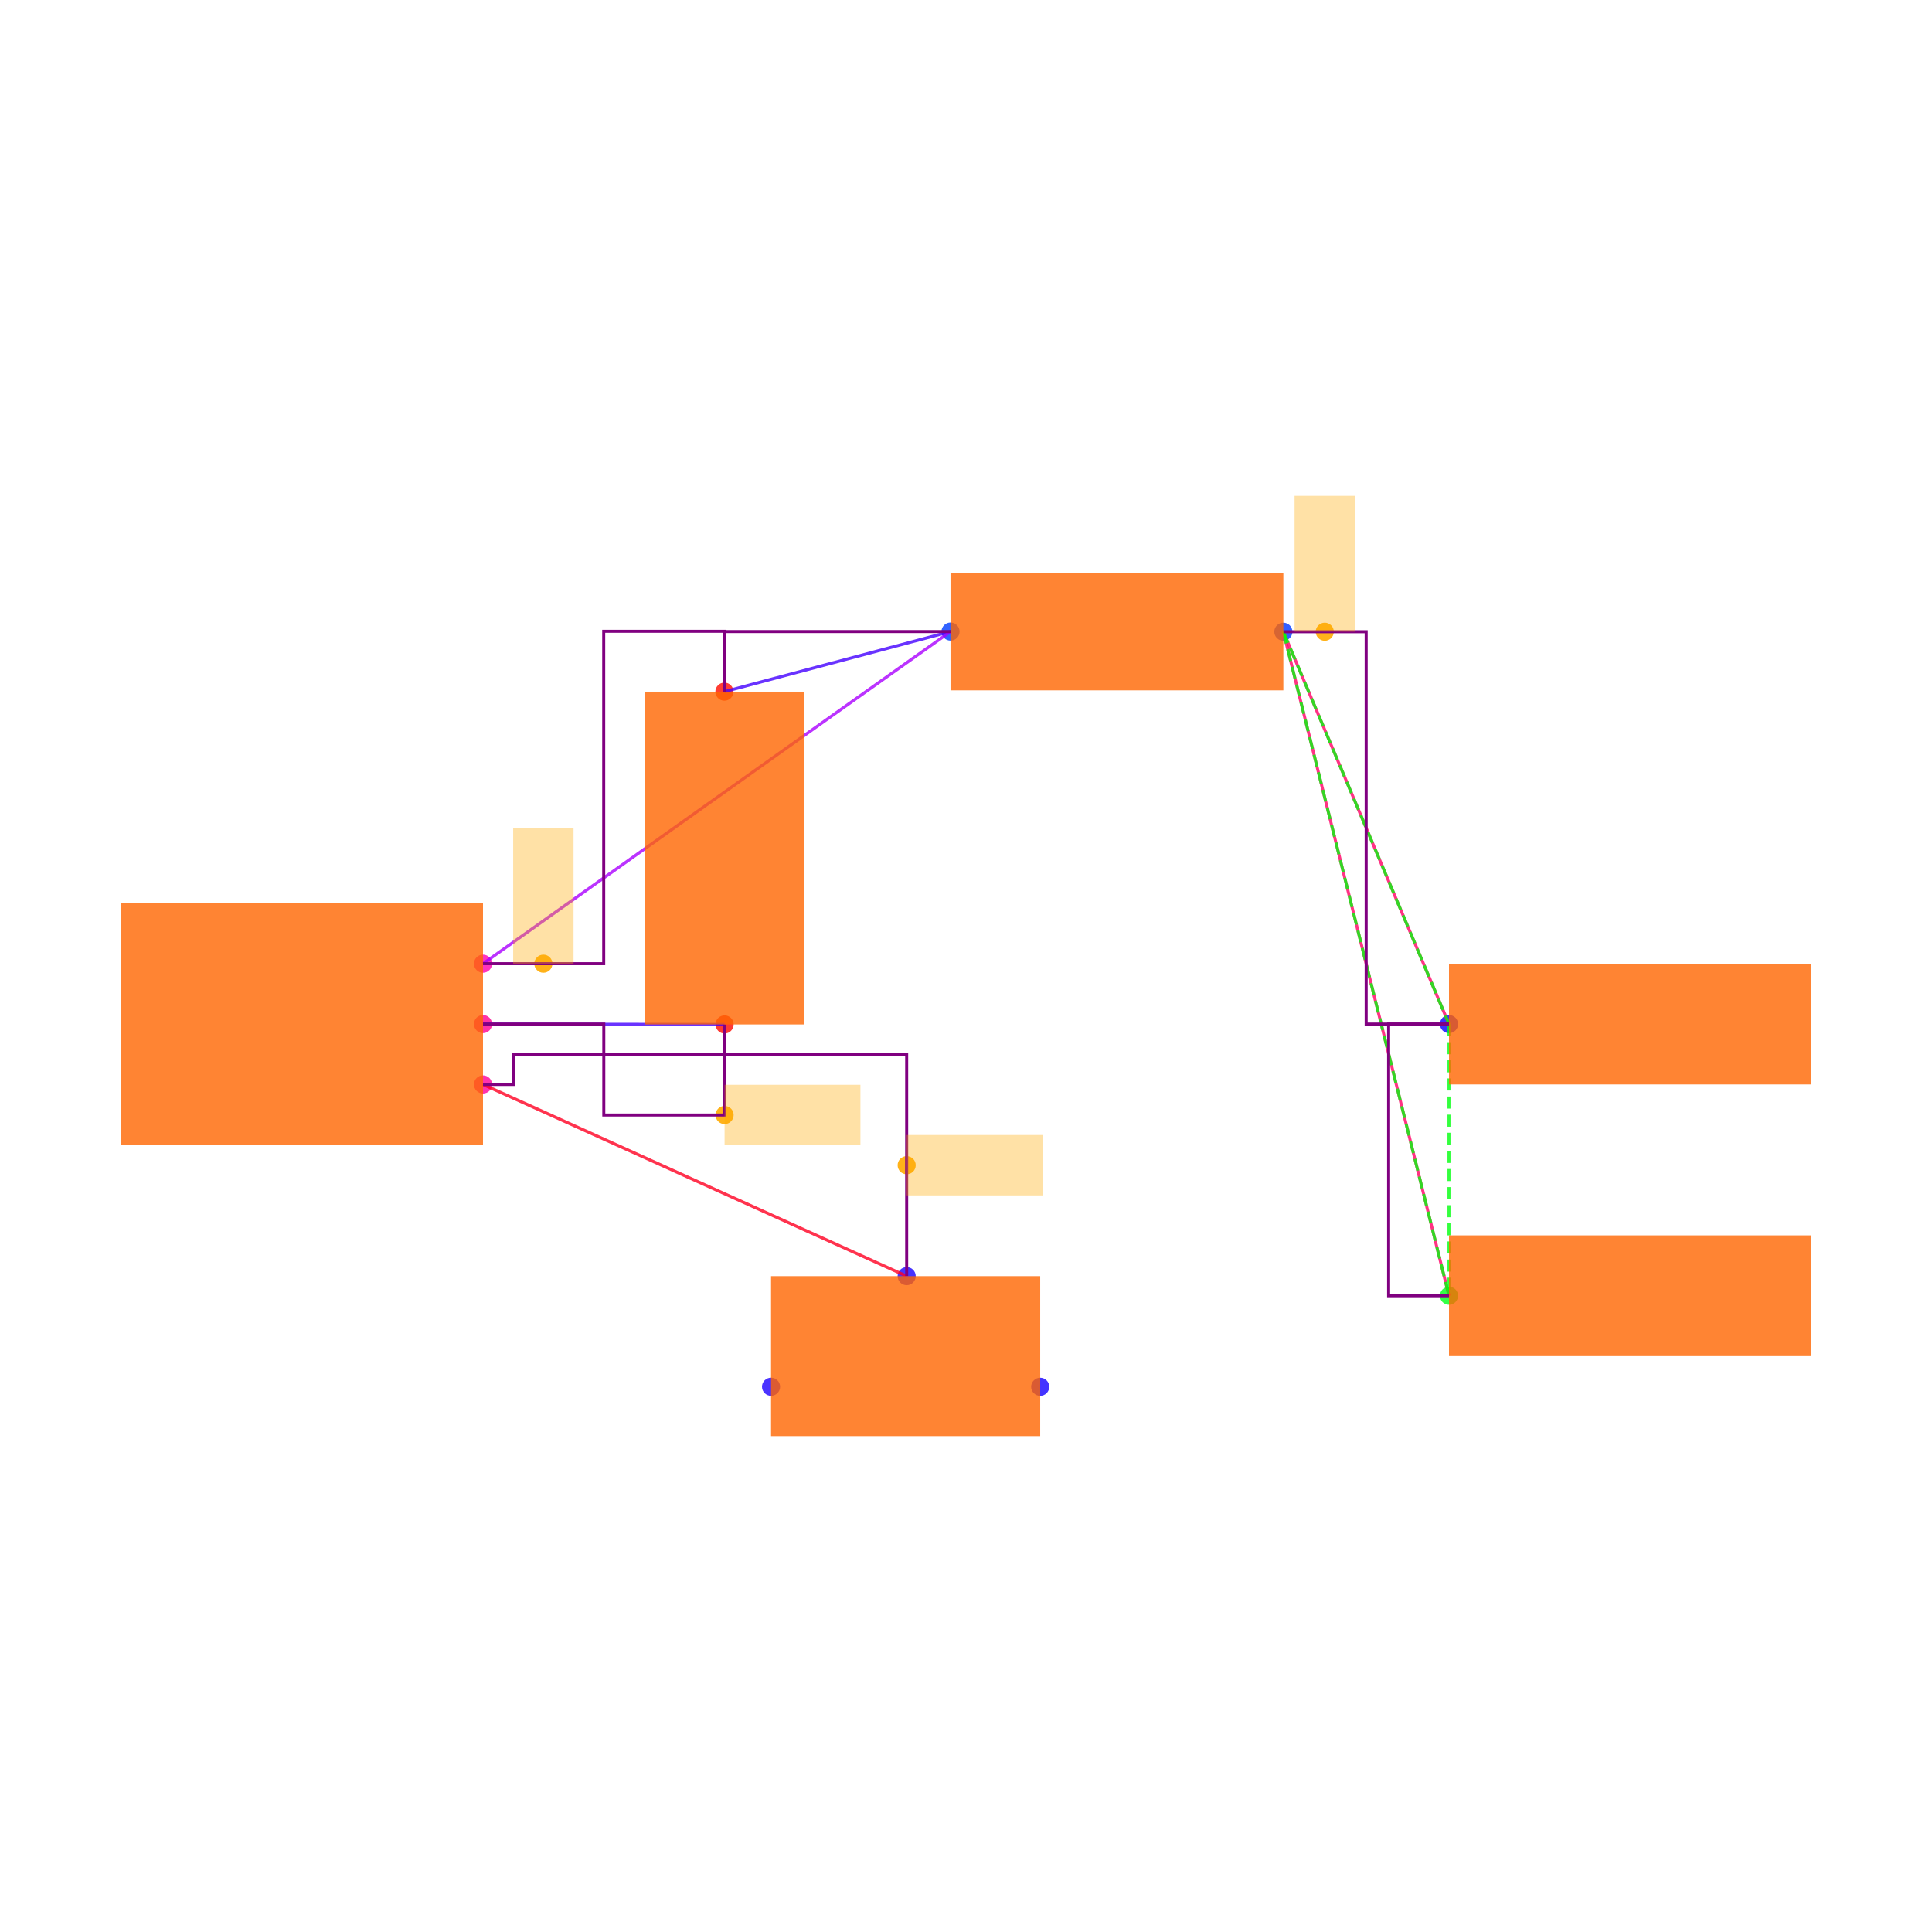
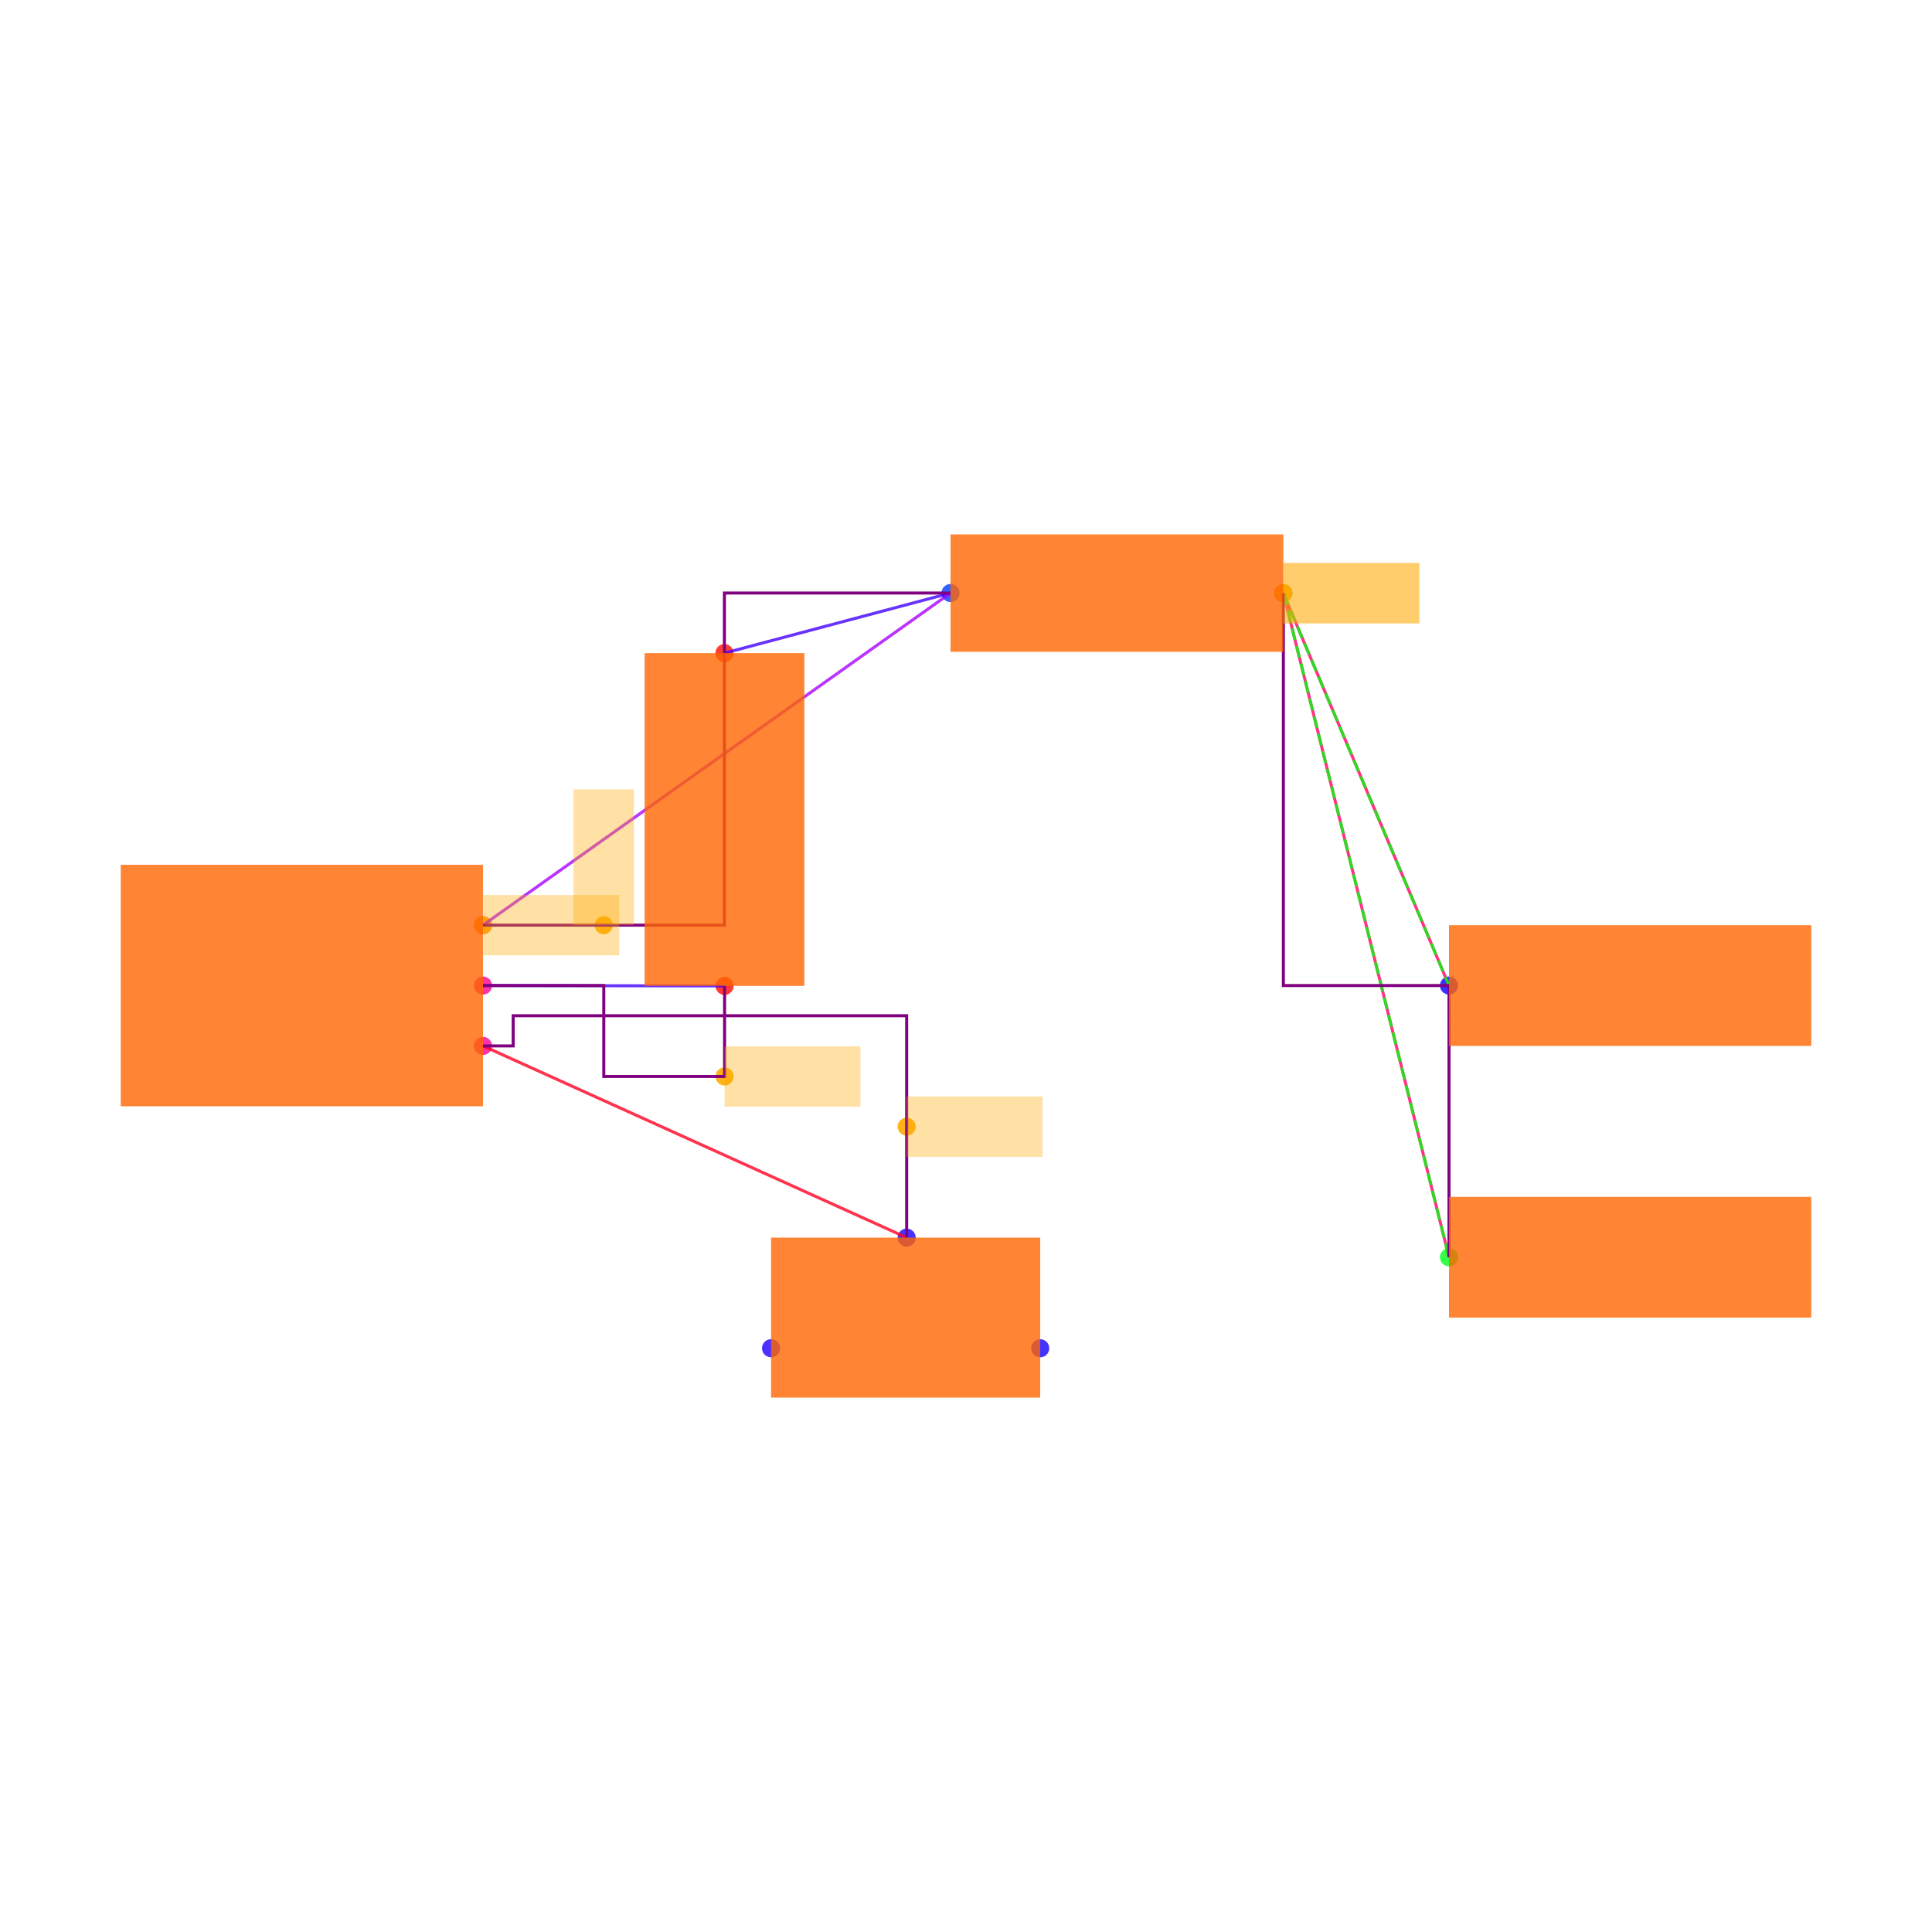
<svg xmlns="http://www.w3.org/2000/svg" width="640" height="640" viewBox="0 0 640 640">
  <rect width="100%" height="100%" fill="white" />
  <g>
-     <circle data-type="point" data-label="U1.6 x+" data-x="0.6000000000000001" data-y="-0.2" cx="160" cy="359.238" r="3" fill="hsl(324, 100%, 50%, 0.8)" />
+     <circle data-type="point" data-label="U1.6 x+" data-x="0.6000000000000001" data-y="-0.2" cx="160" cy="346.474" r="3" fill="hsl(324, 100%, 50%, 0.8)" />
  </g>
  <g>
-     <circle data-type="point" data-label="U1.8 x+" data-x="0.6000000000000001" data-y="0" cx="160" cy="339.238" r="3" fill="hsl(326, 100%, 50%, 0.8)" />
+     <circle data-type="point" data-label="U1.8 x+" data-x="0.6000000000000001" data-y="0" cx="160" cy="326.474" r="3" fill="hsl(326, 100%, 50%, 0.8)" />
  </g>
  <g>
-     <circle data-type="point" data-label="U1.1 x+" data-x="0.6000000000000001" data-y="0.2" cx="160" cy="319.238" r="3" fill="hsl(319, 100%, 50%, 0.8)" />
+     <circle data-type="point" data-label="U1.1 x+" data-x="0.6000000000000001" data-y="0.2" cx="160" cy="306.474" r="3" fill="hsl(319, 100%, 50%, 0.8)" />
  </g>
  <g>
-     <circle data-type="point" data-label="C2.1 y-" data-x="1.4002733499999995" data-y="-0.0012093000000001908" cx="240.027" cy="339.359" r="3" fill="hsl(2, 100%, 50%, 0.8)" />
+     <circle data-type="point" data-label="C2.1 y-" data-x="1.4002733499999995" data-y="-0.0012093000000001908" cx="240.027" cy="326.595" r="3" fill="hsl(2, 100%, 50%, 0.8)" />
  </g>
  <g>
-     <circle data-type="point" data-label="C2.2 y+" data-x="1.3997266500000003" data-y="1.1012093000000003" cx="239.973" cy="229.117" r="3" fill="hsl(3, 100%, 50%, 0.8)" />
+     <circle data-type="point" data-label="C2.2 y+" data-x="1.3997266500000003" data-y="1.1012093000000003" cx="239.973" cy="216.353" r="3" fill="hsl(3, 100%, 50%, 0.8)" />
  </g>
  <g>
-     <circle data-type="point" data-label="R1.1 x-" data-x="2.1487092999999997" data-y="1.3002732499999994" cx="314.871" cy="209.211" r="3" fill="hsl(226, 100%, 50%, 0.8)" />
+     <circle data-type="point" data-label="R1.1 x-" data-x="2.1487092999999997" data-y="1.3002732499999994" cx="314.871" cy="196.447" r="3" fill="hsl(226, 100%, 50%, 0.8)" />
  </g>
  <g>
-     <circle data-type="point" data-label="R1.2 x+" data-x="3.2512907000000006" data-y="1.2997267500000007" cx="425.129" cy="209.265" r="3" fill="hsl(227, 100%, 50%, 0.8)" />
+     <circle data-type="point" data-label="R1.2 x+" data-x="3.2512907000000006" data-y="1.2997267500000007" cx="425.129" cy="196.502" r="3" fill="hsl(227, 100%, 50%, 0.8)" />
  </g>
  <g>
-     <circle data-type="point" data-label="JP5.1 x-" data-x="3.8000000000000003" data-y="0" cx="480" cy="339.238" r="3" fill="hsl(242, 100%, 50%, 0.8)" />
+     <circle data-type="point" data-label="JP5.1 x-" data-x="3.8000000000000003" data-y="0" cx="480" cy="326.474" r="3" fill="hsl(242, 100%, 50%, 0.8)" />
  </g>
  <g>
-     <circle data-type="point" data-label="JP9.1 x-" data-x="3.8000000000000003" data-y="-0.9" cx="480" cy="429.238" r="3" fill="hsl(126, 100%, 50%, 0.8)" />
+     <circle data-type="point" data-label="JP9.1 x-" data-x="3.8000000000000003" data-y="-0.9" cx="480" cy="416.474" r="3" fill="hsl(126, 100%, 50%, 0.8)" />
  </g>
  <g>
-     <circle data-type="point" data-label="JP8.1 x+" data-x="2.4458007999999998" data-y="-1.2015872704999997" cx="344.58" cy="459.397" r="3" fill="hsl(245, 100%, 50%, 0.8)" />
+     <circle data-type="point" data-label="JP8.1 x+" data-x="2.4458007999999998" data-y="-1.2015872704999997" cx="344.58" cy="446.633" r="3" fill="hsl(245, 100%, 50%, 0.8)" />
  </g>
  <g>
-     <circle data-type="point" data-label="JP8.2 y+" data-x="2.0034928" data-y="-0.8350319000000007" cx="300.349" cy="422.741" r="3" fill="hsl(246, 100%, 50%, 0.8)" />
+     <circle data-type="point" data-label="JP8.2 y+" data-x="2.0034928" data-y="-0.8350319000000007" cx="300.349" cy="409.978" r="3" fill="hsl(246, 100%, 50%, 0.8)" />
  </g>
  <g>
-     <circle data-type="point" data-label="JP8.3 x-" data-x="1.5541992" data-y="-1.2014628704999997" cx="255.42" cy="459.384" r="3" fill="hsl(247, 100%, 50%, 0.8)" />
+     <circle data-type="point" data-label="JP8.3 x-" data-x="1.5541992" data-y="-1.2014628704999997" cx="255.42" cy="446.621" r="3" fill="hsl(247, 100%, 50%, 0.8)" />
  </g>
  <g>
-     <circle data-type="point" data-label="" data-x="2.0034928" data-y="-0.46751595000000035" cx="300.349" cy="385.99" r="3" fill="hsl(40, 100%, 50%, 0.9)" />
+     <circle data-type="point" data-label="" data-x="2.0034928" data-y="-0.46751595000000035" cx="300.349" cy="373.226" r="3" fill="hsl(40, 100%, 50%, 0.9)" />
  </g>
  <g>
-     <circle data-type="point" data-label="" data-x="1.4002733499999995" data-y="-0.30120930000000024" cx="240.027" cy="369.359" r="3" fill="hsl(40, 100%, 50%, 0.9)" />
+     <circle data-type="point" data-label="" data-x="1.4002733499999995" data-y="-0.30120930000000024" cx="240.027" cy="356.595" r="3" fill="hsl(40, 100%, 50%, 0.9)" />
  </g>
  <g>
-     <circle data-type="point" data-label="" data-x="0.7999316625000001" data-y="0.2" cx="179.993" cy="319.238" r="3" fill="hsl(40, 100%, 50%, 0.9)" />
+     <circle data-type="point" data-label="" data-x="0.9998633250000002" data-y="0.2" cx="199.986" cy="306.474" r="3" fill="hsl(40, 100%, 50%, 0.9)" />
  </g>
  <g>
-     <circle data-type="point" data-label="" data-x="3.3884680250000008" data-y="1.2997267500000007" cx="438.847" cy="209.265" r="3" fill="hsl(40, 100%, 50%, 0.9)" />
+     <circle data-type="point" data-label="" data-x="0.6000000000000001" data-y="0.2" cx="160" cy="306.474" r="3" fill="hsl(40, 100%, 50%, 0.9)" />
  </g>
  <g>
-     <polyline data-points="1.4002733499999995,-0.0012093000000001908 0.6000000000000001,0" data-type="line" data-label="" points="240.027,339.359 160,339.238" fill="none" stroke="hsl(256, 100%, 50%, 0.8)" stroke-width="1" />
+     <circle data-type="point" data-label="" data-x="3.2512907000000006" data-y="1.2997267500000007" cx="425.129" cy="196.502" r="3" fill="hsl(40, 100%, 50%, 0.9)" />
  </g>
  <g>
-     <polyline data-points="1.3997266500000003,1.1012093000000003 2.1487092999999997,1.3002732499999994" data-type="line" data-label="" points="239.973,229.117 314.871,209.211" fill="none" stroke="hsl(256, 100%, 50%, 0.8)" stroke-width="1" />
+     <circle data-type="point" data-label="" data-x="3.2512907000000006" data-y="1.2997267500000007" cx="425.129" cy="196.502" r="3" fill="hsl(40, 100%, 50%, 0.9)" />
  </g>
  <g>
-     <polyline data-points="2.1487092999999997,1.3002732499999994 0.6000000000000001,0.2" data-type="line" data-label="" points="314.871,209.211 160,319.238" fill="none" stroke="hsl(280, 100%, 50%, 0.8)" stroke-width="1" />
+     <polyline data-points="1.4002733499999995,-0.0012093000000001908 0.6000000000000001,0" data-type="line" data-label="" points="240.027,326.595 160,326.474" fill="none" stroke="hsl(256, 100%, 50%, 0.8)" stroke-width="1" />
  </g>
  <g>
-     <polyline data-points="3.8000000000000003,0 3.2512907000000006,1.2997267500000007" data-type="line" data-label="" points="480,339.238 425.129,209.265" fill="none" stroke="hsl(336, 100%, 50%, 0.8)" stroke-width="1" />
+     <polyline data-points="1.3997266500000003,1.1012093000000003 2.1487092999999997,1.3002732499999994" data-type="line" data-label="" points="239.973,216.353 314.871,196.447" fill="none" stroke="hsl(256, 100%, 50%, 0.8)" stroke-width="1" />
  </g>
  <g>
-     <polyline data-points="3.8000000000000003,-0.9 3.2512907000000006,1.2997267500000007" data-type="line" data-label="" points="480,429.238 425.129,209.265" fill="none" stroke="hsl(336, 100%, 50%, 0.8)" stroke-width="1" />
+     <polyline data-points="2.1487092999999997,1.3002732499999994 0.6000000000000001,0.2" data-type="line" data-label="" points="314.871,196.447 160,306.474" fill="none" stroke="hsl(280, 100%, 50%, 0.8)" stroke-width="1" />
  </g>
  <g>
-     <polyline data-points="2.0034928,-0.8350319000000007 0.6000000000000001,-0.2" data-type="line" data-label="" points="300.349,422.741 160,359.238" fill="none" stroke="hsl(352, 100%, 50%, 0.8)" stroke-width="1" />
+     <polyline data-points="3.8000000000000003,0 3.2512907000000006,1.2997267500000007" data-type="line" data-label="" points="480,326.474 425.129,196.502" fill="none" stroke="hsl(336, 100%, 50%, 0.8)" stroke-width="1" />
  </g>
  <g>
-     <polyline data-points="3.2512907000000006,1.2997267500000007 3.8000000000000003,0" data-type="line" data-label="" points="425.129,209.265 480,339.238" fill="none" stroke="hsl(123, 100%, 50%, 0.8)" stroke-width="1" stroke-dasharray="4 2" />
+     <polyline data-points="3.8000000000000003,-0.9 3.2512907000000006,1.2997267500000007" data-type="line" data-label="" points="480,416.474 425.129,196.502" fill="none" stroke="hsl(336, 100%, 50%, 0.8)" stroke-width="1" />
  </g>
  <g>
-     <polyline data-points="3.2512907000000006,1.2997267500000007 3.8000000000000003,-0.9" data-type="line" data-label="" points="425.129,209.265 480,429.238" fill="none" stroke="hsl(123, 100%, 50%, 0.8)" stroke-width="1" stroke-dasharray="4 2" />
+     <polyline data-points="2.0034928,-0.8350319000000007 0.6000000000000001,-0.2" data-type="line" data-label="" points="300.349,409.978 160,346.474" fill="none" stroke="hsl(352, 100%, 50%, 0.8)" stroke-width="1" />
  </g>
  <g>
-     <polyline data-points="3.8000000000000003,0 3.8000000000000003,-0.9" data-type="line" data-label="" points="480,339.238 480,429.238" fill="none" stroke="hsl(123, 100%, 50%, 0.8)" stroke-width="1" stroke-dasharray="4 2" />
+     <polyline data-points="3.2512907000000006,1.2997267500000007 3.8000000000000003,0" data-type="line" data-label="" points="425.129,196.502 480,326.474" fill="none" stroke="hsl(123, 100%, 50%, 0.8)" stroke-width="1" stroke-dasharray="4 2" />
  </g>
  <g>
-     <polyline data-points="1.4002733499999995,-0.0012093000000001908 1.4002733499999995,-0.30120930000000024 1.0001366749999998,-0.30120930000000024 1.0001366749999998,0 0.6000000000000001,0" data-type="line" data-label="" points="240.027,339.359 240.027,369.359 200.014,369.359 200.014,339.238 160,339.238" fill="none" stroke="purple" stroke-width="1" />
+     <polyline data-points="3.2512907000000006,1.2997267500000007 3.8000000000000003,-0.9" data-type="line" data-label="" points="425.129,196.502 480,416.474" fill="none" stroke="hsl(123, 100%, 50%, 0.8)" stroke-width="1" stroke-dasharray="4 2" />
  </g>
  <g>
-     <polyline data-points="2.1487092999999997,1.3002732499999994 1.3997266500000003,1.3002732499999994 1.3997266500000003,1.1012093000000003" data-type="line" data-label="" points="314.871,209.211 239.973,209.211 239.973,229.117" fill="none" stroke="purple" stroke-width="1" />
+     <polyline data-points="3.8000000000000003,0 3.8000000000000003,-0.9" data-type="line" data-label="" points="480,326.474 480,416.474" fill="none" stroke="hsl(123, 100%, 50%, 0.8)" stroke-width="1" stroke-dasharray="4 2" />
  </g>
  <g>
-     <polyline data-points="0.6000000000000001,0.2 0.9998633250000002,0.2 0.9998633250000002,1.3012093000000002 1.3997266500000003,1.3012093000000002 1.3997266500000003,1.1012093000000003" data-type="line" data-label="" points="160,319.238 199.986,319.238 199.986,209.117 239.973,209.117 239.973,229.117" fill="none" stroke="purple" stroke-width="1" />
+     <polyline data-points="1.4002733499999995,-0.0012093000000001908 1.4002733499999995,-0.30120930000000024 1.0001366749999998,-0.30120930000000024 1.0001366749999998,0 0.6000000000000001,0" data-type="line" data-label="" points="240.027,326.595 240.027,356.595 200.014,356.595 200.014,326.474 160,326.474" fill="none" stroke="purple" stroke-width="1" />
  </g>
  <g>
-     <polyline data-points="3.8000000000000003,-0.9 3.6000000000000005,-0.9 3.6000000000000005,0 3.8000000000000003,0" data-type="line" data-label="" points="480,429.238 460,429.238 460,339.238 480,339.238" fill="none" stroke="purple" stroke-width="1" />
+     <polyline data-points="0.6000000000000001,0.2 1.3997266500000003,0.2 1.3997266500000003,1.1012093000000003 1.3997266500000003,1.3002732499999994 2.1487092999999997,1.3002732499999994" data-type="line" data-label="" points="160,306.474 239.973,306.474 239.973,216.353 239.973,196.447 314.871,196.447" fill="none" stroke="purple" stroke-width="1" />
  </g>
  <g>
-     <polyline data-points="3.2512907000000006,1.2997267500000007 3.5256453500000005,1.2997267500000007 3.5256453500000005,0 3.8000000000000003,0" data-type="line" data-label="" points="425.129,209.265 452.565,209.265 452.565,339.238 480,339.238" fill="none" stroke="purple" stroke-width="1" />
+     <polyline data-points="3.2512907000000006,1.2997267500000007 3.2512907000000006,0 3.8000000000000003,0 3.8000000000000003,-0.9 3.8000000000000003,0" data-type="line" data-label="" points="425.129,196.502 425.129,326.474 480,326.474 480,416.474 480,326.474" fill="none" stroke="purple" stroke-width="1" />
  </g>
  <g>
-     <polyline data-points="2.0034928,-0.8350319000000007 2.0034928,-0.1 0.7000000000000001,-0.1 0.7000000000000001,-0.2 0.6000000000000001,-0.2" data-type="line" data-label="" points="300.349,422.741 300.349,349.238 170,349.238 170,359.238 160,359.238" fill="none" stroke="purple" stroke-width="1" />
+     <polyline data-points="2.0034928,-0.8350319000000007 2.0034928,-0.1 0.7000000000000001,-0.1 0.7000000000000001,-0.2 0.6000000000000001,-0.2" data-type="line" data-label="" points="300.349,409.978 300.349,336.474 170,336.474 170,346.474 160,346.474" fill="none" stroke="purple" stroke-width="1" />
  </g>
  <g>
-     <rect data-type="rect" data-label="schematic_component_0" data-x="0" data-y="0" x="40" y="299.238" width="120" height="80" fill="hsl(24, 100%, 50%, 0.8)" stroke="black" stroke-width="0.01" />
+     <rect data-type="rect" data-label="schematic_component_0" data-x="0" data-y="0" x="40" y="286.474" width="120" height="80" fill="hsl(24, 100%, 50%, 0.8)" stroke="black" stroke-width="0.01" />
  </g>
  <g>
-     <rect data-type="rect" data-label="schematic_component_1" data-x="1.4" data-y="0.55" x="213.542" y="229.117" width="52.917" height="110.242" fill="hsl(24, 100%, 50%, 0.8)" stroke="black" stroke-width="0.01" />
+     <rect data-type="rect" data-label="schematic_component_1" data-x="1.4" data-y="0.55" x="213.542" y="216.353" width="52.917" height="110.242" fill="hsl(24, 100%, 50%, 0.8)" stroke="black" stroke-width="0.01" />
  </g>
  <g>
-     <rect data-type="rect" data-label="schematic_component_2" data-x="2.7" data-y="1.3" x="314.871" y="189.792" width="110.258" height="38.891" fill="hsl(24, 100%, 50%, 0.8)" stroke="black" stroke-width="0.01" />
+     <rect data-type="rect" data-label="schematic_component_2" data-x="2.7" data-y="1.3" x="314.871" y="177.029" width="110.258" height="38.891" fill="hsl(24, 100%, 50%, 0.8)" stroke="black" stroke-width="0.01" />
  </g>
  <g>
-     <rect data-type="rect" data-label="schematic_component_3" data-x="4.4" data-y="0" x="480" y="319.238" width="120" height="40" fill="hsl(24, 100%, 50%, 0.8)" stroke="black" stroke-width="0.01" />
+     <rect data-type="rect" data-label="schematic_component_3" data-x="4.4" data-y="0" x="480" y="306.474" width="120" height="40" fill="hsl(24, 100%, 50%, 0.8)" stroke="black" stroke-width="0.01" />
  </g>
  <g>
-     <rect data-type="rect" data-label="schematic_component_4" data-x="4.4" data-y="-0.9" x="480" y="409.238" width="120" height="40" fill="hsl(24, 100%, 50%, 0.8)" stroke="black" stroke-width="0.01" />
+     <rect data-type="rect" data-label="schematic_component_4" data-x="4.4" data-y="-0.9" x="480" y="396.474" width="120" height="40" fill="hsl(24, 100%, 50%, 0.8)" stroke="black" stroke-width="0.01" />
  </g>
  <g>
-     <rect data-type="rect" data-label="schematic_component_5" data-x="2" data-y="-1.1" x="255.42" y="422.741" width="89.16" height="52.994" fill="hsl(24, 100%, 50%, 0.8)" stroke="black" stroke-width="0.01" />
+     <rect data-type="rect" data-label="schematic_component_5" data-x="2" data-y="-1.1" x="255.42" y="409.978" width="89.16" height="52.994" fill="hsl(24, 100%, 50%, 0.8)" stroke="black" stroke-width="0.01" />
  </g>
  <g>
-     <rect data-type="rect" data-label="" data-x="2.2284928" data-y="-0.46751595000000035" x="300.349" y="375.99" width="45" height="20" fill="hsl(40, 100%, 50%, 0.35)" stroke="black" stroke-width="0.01" />
+     <rect data-type="rect" data-label="" data-x="2.2284928" data-y="-0.46751595000000035" x="300.349" y="363.226" width="45" height="20" fill="hsl(40, 100%, 50%, 0.35)" stroke="black" stroke-width="0.01" />
  </g>
  <g>
-     <rect data-type="rect" data-label="" data-x="1.6252733499999996" data-y="-0.30120930000000024" x="240.027" y="359.359" width="45" height="20" fill="hsl(40, 100%, 50%, 0.35)" stroke="black" stroke-width="0.01" />
+     <rect data-type="rect" data-label="" data-x="1.6252733499999996" data-y="-0.30120930000000024" x="240.027" y="346.595" width="45" height="20" fill="hsl(40, 100%, 50%, 0.35)" stroke="black" stroke-width="0.01" />
  </g>
  <g>
-     <rect data-type="rect" data-label="" data-x="0.7999316625000001" data-y="0.42500000000000004" x="169.993" y="274.238" width="20" height="45" fill="hsl(40, 100%, 50%, 0.35)" stroke="black" stroke-width="0.01" />
+     <rect data-type="rect" data-label="" data-x="0.9998633250000002" data-y="0.42500000000000004" x="189.986" y="261.474" width="20" height="45" fill="hsl(40, 100%, 50%, 0.35)" stroke="black" stroke-width="0.01" />
  </g>
  <g>
-     <rect data-type="rect" data-label="" data-x="3.3884680250000008" data-y="1.5247267500000008" x="428.847" y="164.265" width="20" height="45" fill="hsl(40, 100%, 50%, 0.35)" stroke="black" stroke-width="0.01" />
+     <rect data-type="rect" data-label="" data-x="0.8260000000000001" data-y="0.2" x="160.1" y="296.474" width="45" height="20" fill="hsl(40, 100%, 50%, 0.35)" stroke="black" stroke-width="0.01" />
+   </g>
+   <g>
+     <rect data-type="rect" data-label="" data-x="3.4762907000000007" data-y="1.2997267500000007" x="425.129" y="186.502" width="45" height="20" fill="hsl(40, 100%, 50%, 0.35)" stroke="black" stroke-width="0.01" />
+   </g>
+   <g>
+     <rect data-type="rect" data-label="" data-x="3.4772907000000006" data-y="1.2997267500000007" x="425.229" y="186.502" width="45" height="20" fill="hsl(40, 100%, 50%, 0.35)" stroke="black" stroke-width="0.01" />
  </g>
  <g id="crosshair" style="display: none">
    <line id="crosshair-h" y1="0" y2="640" stroke="#666" stroke-width="0.5" />
    <line id="crosshair-v" x1="0" x2="640" stroke="#666" stroke-width="0.5" />
    <text id="coordinates" font-family="monospace" font-size="12" fill="#666" />
  </g>
</svg>
